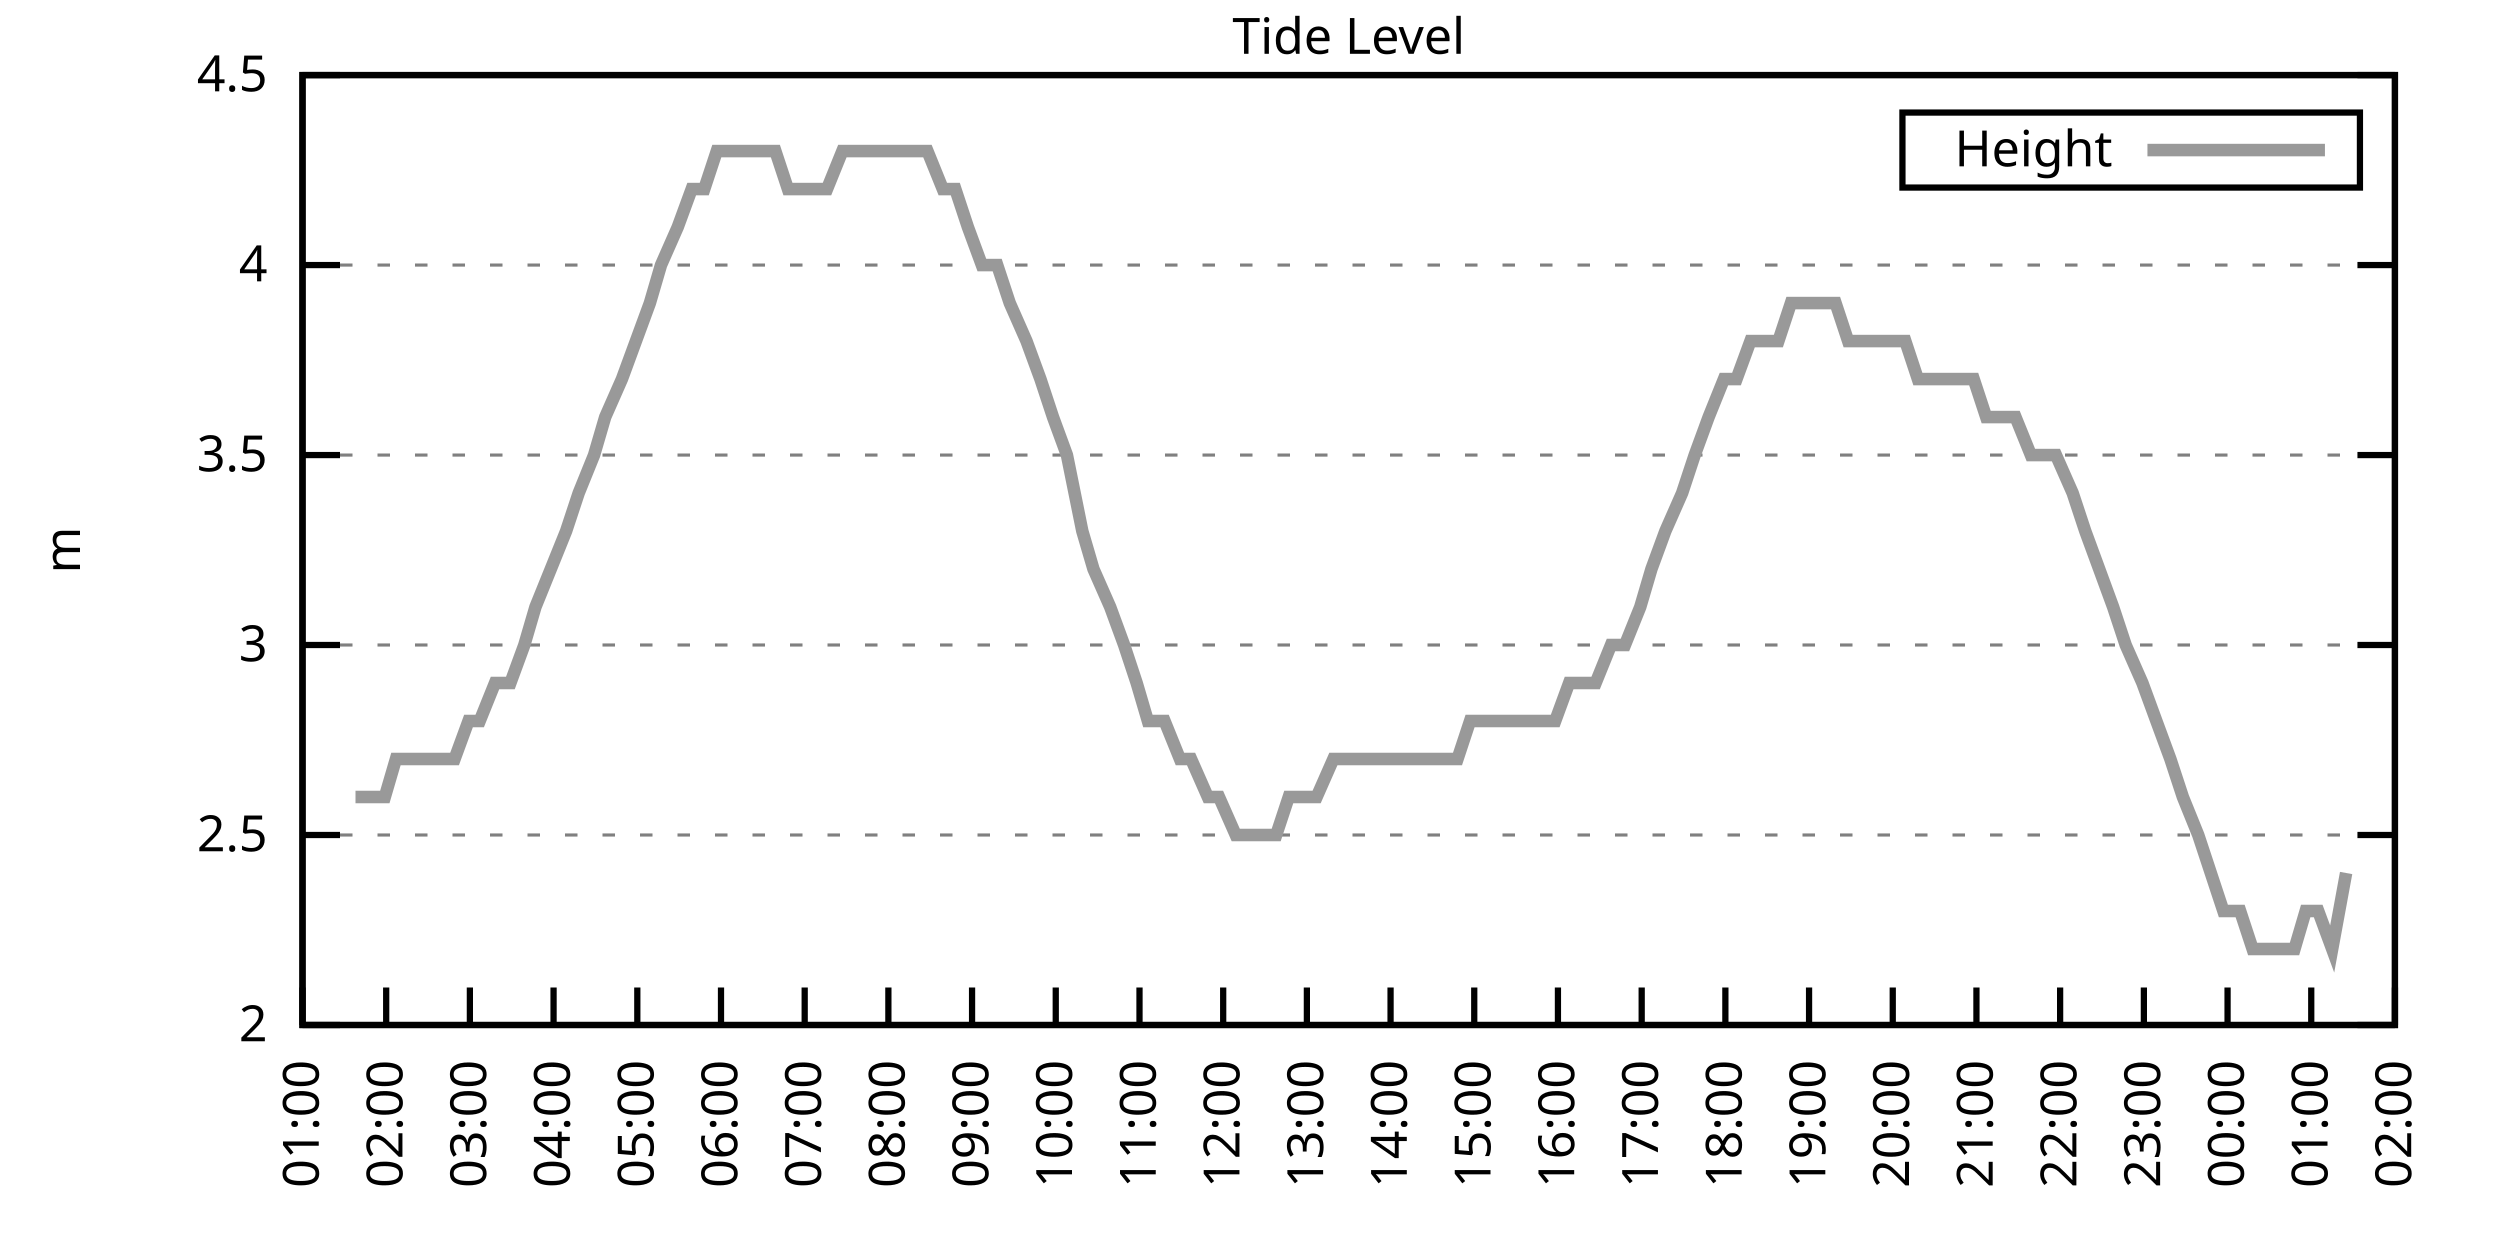
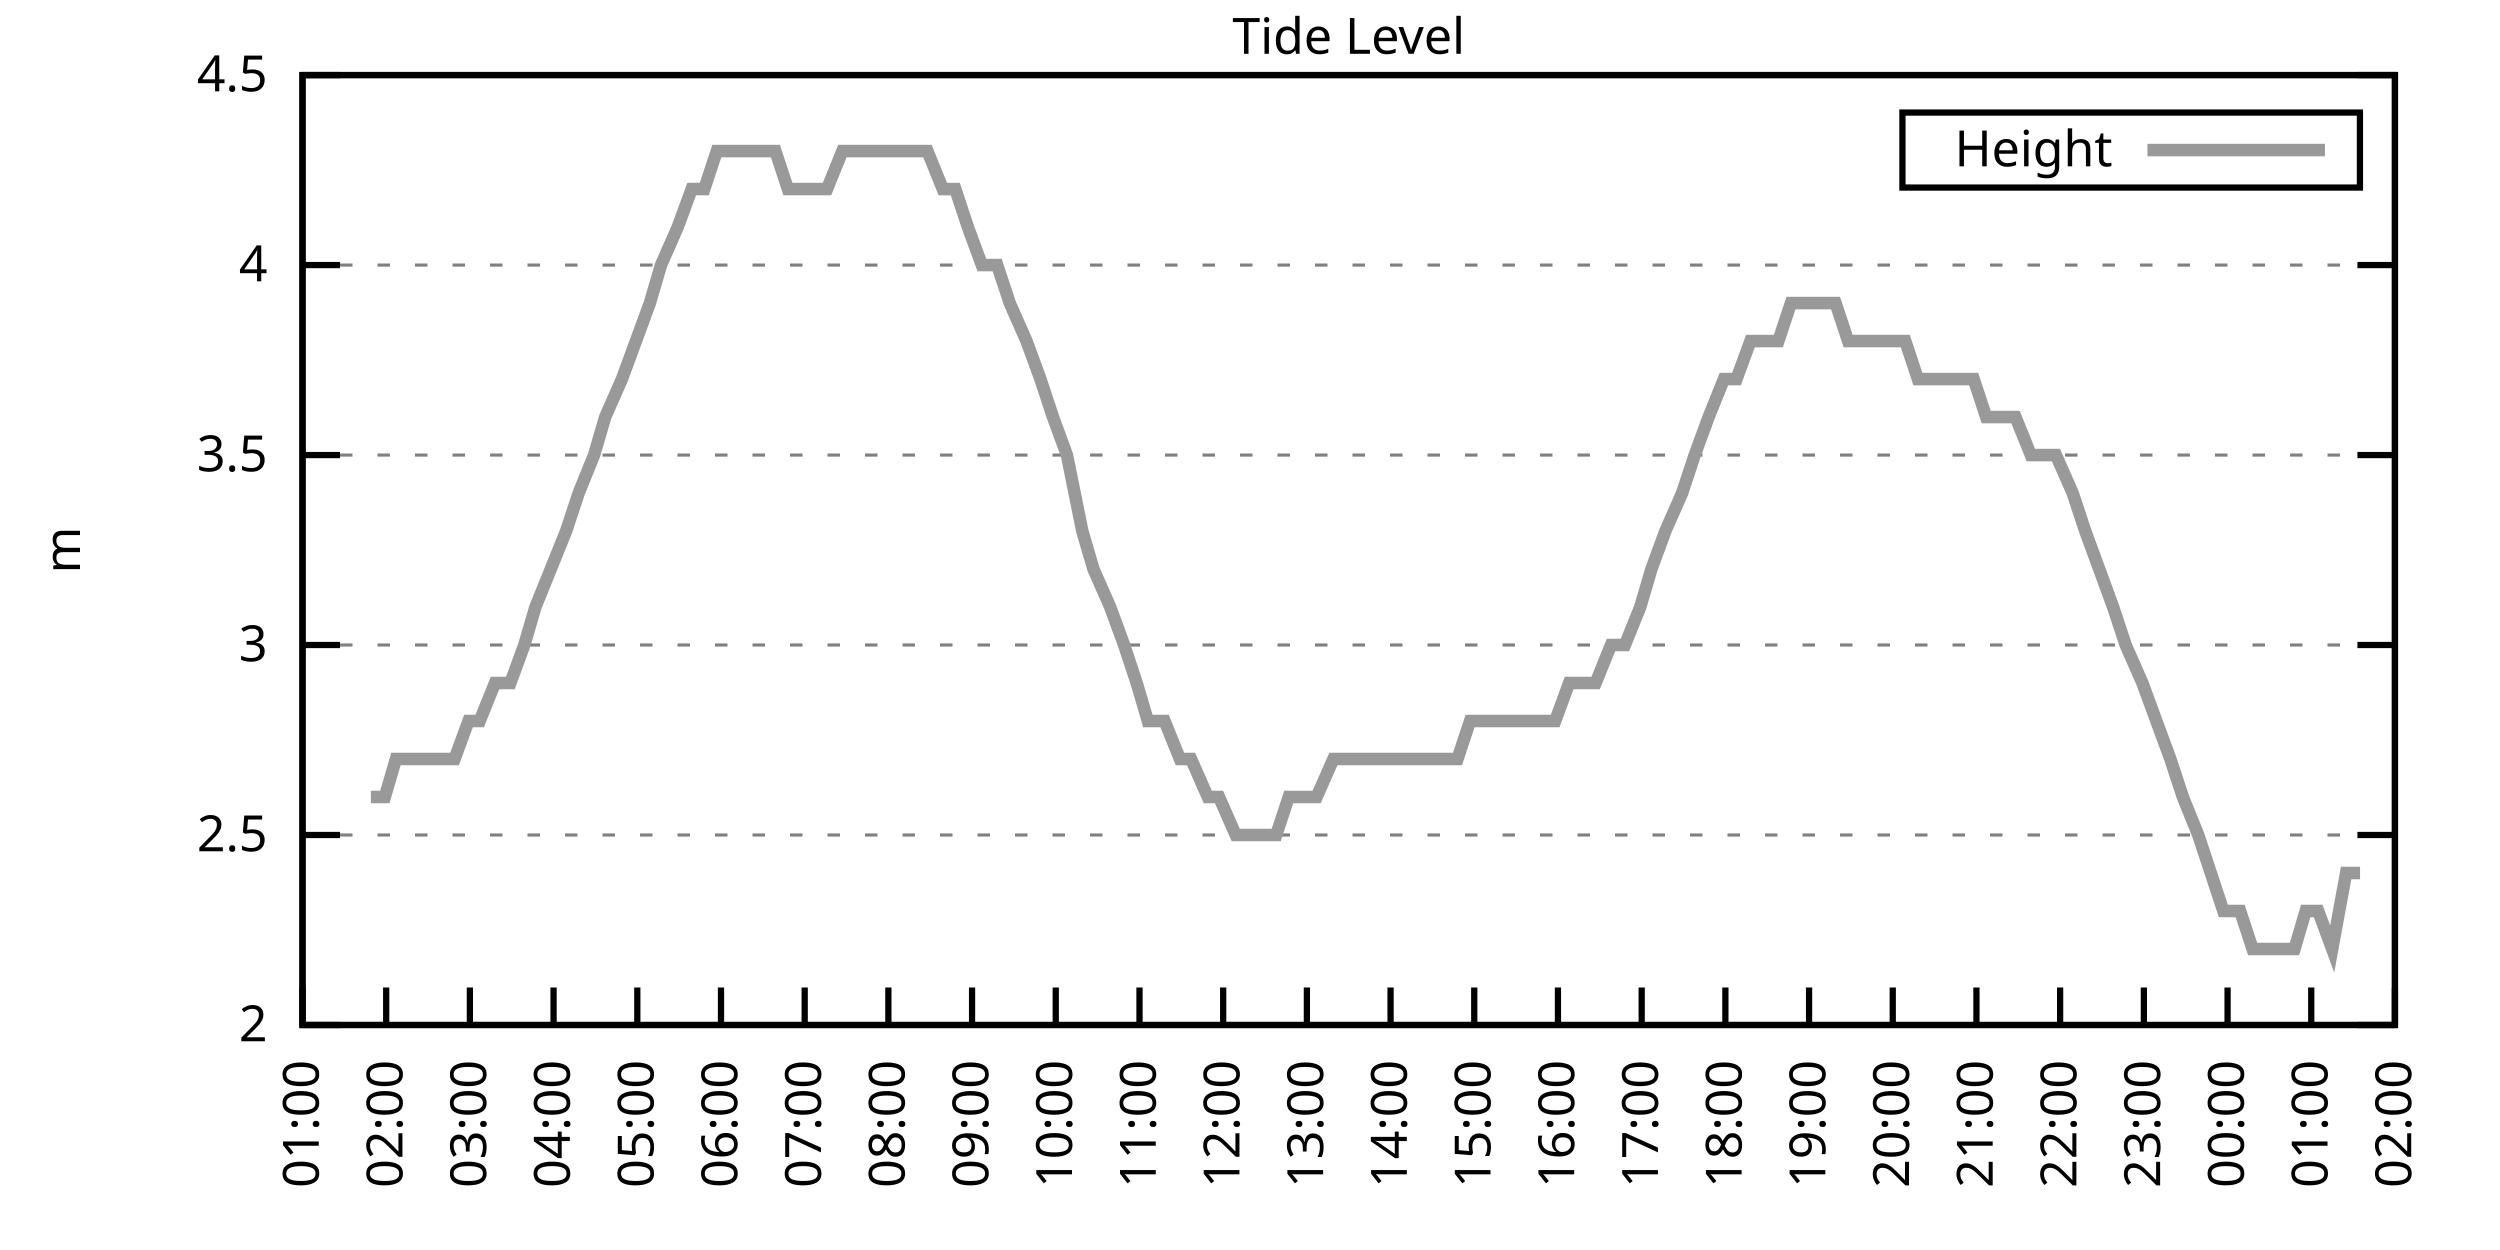
<svg xmlns="http://www.w3.org/2000/svg" xmlns:xlink="http://www.w3.org/1999/xlink" width="400" height="200" viewBox="0 0 400 200">
  <g id="gnuplot_canvas">
    <rect x="0" y="0" width="400" height="200" fill="none" />
    <defs>
      <circle id="gpDot" r="0.5" stroke-width="0.5" stroke="currentColor" />
      <path id="gpPt0" stroke-width="0.333" stroke="currentColor" d="M-1,0 h2 M0,-1 v2" />
      <path id="gpPt1" stroke-width="0.333" stroke="currentColor" d="M-1,-1 L1,1 M1,-1 L-1,1" />
      <path id="gpPt2" stroke-width="0.333" stroke="currentColor" d="M-1,0 L1,0 M0,-1 L0,1 M-1,-1 L1,1 M-1,1 L1,-1" />
      <rect id="gpPt3" stroke-width="0.333" stroke="currentColor" x="-1" y="-1" width="2" height="2" />
      <rect id="gpPt4" stroke-width="0.333" stroke="currentColor" fill="currentColor" x="-1" y="-1" width="2" height="2" />
      <circle id="gpPt5" stroke-width="0.333" stroke="currentColor" cx="0" cy="0" r="1" />
      <use xlink:href="#gpPt5" id="gpPt6" fill="currentColor" stroke="none" />
      <path id="gpPt7" stroke-width="0.333" stroke="currentColor" d="M0,-1.33 L-1.33,0.67 L1.33,0.67 z" />
      <use xlink:href="#gpPt7" id="gpPt8" fill="currentColor" stroke="none" />
      <use xlink:href="#gpPt7" id="gpPt9" stroke="currentColor" transform="rotate(180)" />
      <use xlink:href="#gpPt9" id="gpPt10" fill="currentColor" stroke="none" />
      <use xlink:href="#gpPt3" id="gpPt11" stroke="currentColor" transform="rotate(45)" />
      <use xlink:href="#gpPt11" id="gpPt12" fill="currentColor" stroke="none" />
      <path id="gpPt13" stroke-width="0.333" stroke="currentColor" d="M0,1.330 L1.265,0.411 L0.782,-1.067 L-0.782,-1.076 L-1.265,0.411 z" />
      <use xlink:href="#gpPt13" id="gpPt14" fill="currentColor" stroke="none" />
      <filter id="textbox" filterUnits="objectBoundingBox" x="0" y="0" height="1" width="1">
        <feFlood flood-color="white" flood-opacity="1" result="bgnd" />
        <feComposite in="SourceGraphic" in2="bgnd" operator="atop" />
      </filter>
      <filter id="greybox" filterUnits="objectBoundingBox" x="0" y="0" height="1" width="1">
        <feFlood flood-color="lightgrey" flood-opacity="1" result="grey" />
        <feComposite in="SourceGraphic" in2="grey" operator="atop" />
      </filter>
    </defs>
    <g fill="none" color="white" stroke="currentColor" stroke-width="1.00" stroke-linecap="butt" stroke-linejoin="miter">
</g>
    <g fill="none" color="black" stroke="currentColor" stroke-width="1.00" stroke-linecap="butt" stroke-linejoin="miter">
      <g stroke="none" shape-rendering="crispEdges">
        <polygon fill="rgb(255, 255, 255)" points="48.40,164.00 383.18,164.00 383.18,12.02 48.40,12.02 " />
      </g>
    </g>
    <g fill="none" color="black" stroke="currentColor" stroke-width="1.00" stroke-linecap="butt" stroke-linejoin="miter">
</g>
    <g fill="none" color="black" stroke="black" stroke-width="0.50" stroke-linecap="butt" stroke-linejoin="miter">
</g>
    <g fill="none" color="gray" stroke="currentColor" stroke-width="0.50" stroke-linecap="butt" stroke-linejoin="miter">
      <path stroke="gray" stroke-dasharray="2,4" class="gridline" d="M48.40,164.00 L383.19,164.00  " />
    </g>
    <g fill="none" color="gray" stroke="gray" stroke-width="1.00" stroke-linecap="butt" stroke-linejoin="miter">
</g>
    <g fill="none" color="black" stroke="currentColor" stroke-width="1.00" stroke-linecap="butt" stroke-linejoin="miter">
      <path stroke="black" d="M48.40,164.00 L54.40,164.00 M383.19,164.00 L377.19,164.00  " />
      <g transform="translate(42.80,166.60)" stroke="none" fill="black" font-family="Sans" font-size="8.00" text-anchor="end">
        <text>
          <tspan font-family="Sans"> 2</tspan>
        </text>
      </g>
    </g>
    <g fill="none" color="black" stroke="currentColor" stroke-width="1.00" stroke-linecap="butt" stroke-linejoin="miter">
</g>
    <g fill="none" color="black" stroke="black" stroke-width="0.50" stroke-linecap="butt" stroke-linejoin="miter">
</g>
    <g fill="none" color="gray" stroke="currentColor" stroke-width="0.50" stroke-linecap="butt" stroke-linejoin="miter">
      <path stroke="gray" stroke-dasharray="2,4" class="gridline" d="M48.40,133.60 L383.19,133.60  " />
    </g>
    <g fill="none" color="gray" stroke="gray" stroke-width="1.00" stroke-linecap="butt" stroke-linejoin="miter">
</g>
    <g fill="none" color="black" stroke="currentColor" stroke-width="1.00" stroke-linecap="butt" stroke-linejoin="miter">
      <path stroke="black" d="M48.40,133.60 L54.40,133.60 M383.19,133.60 L377.19,133.60  " />
      <g transform="translate(42.80,136.20)" stroke="none" fill="black" font-family="Sans" font-size="8.00" text-anchor="end">
        <text>
          <tspan font-family="Sans"> 2.5</tspan>
        </text>
      </g>
    </g>
    <g fill="none" color="black" stroke="currentColor" stroke-width="1.00" stroke-linecap="butt" stroke-linejoin="miter">
</g>
    <g fill="none" color="black" stroke="black" stroke-width="0.50" stroke-linecap="butt" stroke-linejoin="miter">
</g>
    <g fill="none" color="gray" stroke="currentColor" stroke-width="0.50" stroke-linecap="butt" stroke-linejoin="miter">
      <path stroke="gray" stroke-dasharray="2,4" class="gridline" d="M48.40,103.20 L383.19,103.20  " />
    </g>
    <g fill="none" color="gray" stroke="gray" stroke-width="1.00" stroke-linecap="butt" stroke-linejoin="miter">
</g>
    <g fill="none" color="black" stroke="currentColor" stroke-width="1.00" stroke-linecap="butt" stroke-linejoin="miter">
      <path stroke="black" d="M48.40,103.20 L54.40,103.20 M383.19,103.20 L377.19,103.20  " />
      <g transform="translate(42.80,105.80)" stroke="none" fill="black" font-family="Sans" font-size="8.00" text-anchor="end">
        <text>
          <tspan font-family="Sans"> 3</tspan>
        </text>
      </g>
    </g>
    <g fill="none" color="black" stroke="currentColor" stroke-width="1.00" stroke-linecap="butt" stroke-linejoin="miter">
</g>
    <g fill="none" color="black" stroke="black" stroke-width="0.50" stroke-linecap="butt" stroke-linejoin="miter">
</g>
    <g fill="none" color="gray" stroke="currentColor" stroke-width="0.50" stroke-linecap="butt" stroke-linejoin="miter">
      <path stroke="gray" stroke-dasharray="2,4" class="gridline" d="M48.40,72.81 L383.19,72.81  " />
    </g>
    <g fill="none" color="gray" stroke="gray" stroke-width="1.00" stroke-linecap="butt" stroke-linejoin="miter">
</g>
    <g fill="none" color="black" stroke="currentColor" stroke-width="1.00" stroke-linecap="butt" stroke-linejoin="miter">
      <path stroke="black" d="M48.40,72.81 L54.40,72.81 M383.19,72.81 L377.19,72.81  " />
      <g transform="translate(42.80,75.41)" stroke="none" fill="black" font-family="Sans" font-size="8.00" text-anchor="end">
        <text>
          <tspan font-family="Sans"> 3.5</tspan>
        </text>
      </g>
    </g>
    <g fill="none" color="black" stroke="currentColor" stroke-width="1.00" stroke-linecap="butt" stroke-linejoin="miter">
</g>
    <g fill="none" color="black" stroke="black" stroke-width="0.50" stroke-linecap="butt" stroke-linejoin="miter">
</g>
    <g fill="none" color="gray" stroke="currentColor" stroke-width="0.50" stroke-linecap="butt" stroke-linejoin="miter">
      <path stroke="gray" stroke-dasharray="2,4" class="gridline" d="M48.40,42.41 L383.19,42.41  " />
    </g>
    <g fill="none" color="gray" stroke="gray" stroke-width="1.00" stroke-linecap="butt" stroke-linejoin="miter">
</g>
    <g fill="none" color="black" stroke="currentColor" stroke-width="1.00" stroke-linecap="butt" stroke-linejoin="miter">
      <path stroke="black" d="M48.40,42.41 L54.40,42.41 M383.19,42.41 L377.19,42.41  " />
      <g transform="translate(42.80,45.01)" stroke="none" fill="black" font-family="Sans" font-size="8.00" text-anchor="end">
        <text>
          <tspan font-family="Sans"> 4</tspan>
        </text>
      </g>
    </g>
    <g fill="none" color="black" stroke="currentColor" stroke-width="1.00" stroke-linecap="butt" stroke-linejoin="miter">
</g>
    <g fill="none" color="black" stroke="black" stroke-width="0.50" stroke-linecap="butt" stroke-linejoin="miter">
</g>
    <g fill="none" color="gray" stroke="currentColor" stroke-width="0.50" stroke-linecap="butt" stroke-linejoin="miter">
      <path stroke="gray" stroke-dasharray="2,4" class="gridline" d="M48.40,12.01 L383.19,12.01  " />
    </g>
    <g fill="none" color="gray" stroke="gray" stroke-width="1.00" stroke-linecap="butt" stroke-linejoin="miter">
</g>
    <g fill="none" color="black" stroke="currentColor" stroke-width="1.00" stroke-linecap="butt" stroke-linejoin="miter">
      <path stroke="black" d="M48.40,12.01 L54.40,12.01 M383.19,12.01 L377.19,12.01  " />
      <g transform="translate(42.80,14.61)" stroke="none" fill="black" font-family="Sans" font-size="8.00" text-anchor="end">
        <text>
          <tspan font-family="Sans"> 4.5</tspan>
        </text>
      </g>
    </g>
    <g fill="none" color="black" stroke="currentColor" stroke-width="1.00" stroke-linecap="butt" stroke-linejoin="miter">
      <path stroke="black" d="M48.40,164.00 L48.40,158.00  " />
      <g transform="translate(51.00,169.60) rotate(270.00)" stroke="none" fill="black" font-family="Sans" font-size="8.00" text-anchor="end">
        <text>
          <tspan font-family="Sans">01:00</tspan>
        </text>
      </g>
    </g>
    <g fill="none" color="black" stroke="currentColor" stroke-width="1.00" stroke-linecap="butt" stroke-linejoin="miter">
      <path stroke="black" d="M61.79,164.00 L61.79,158.00  " />
      <g transform="translate(64.39,169.60) rotate(270.00)" stroke="none" fill="black" font-family="Sans" font-size="8.00" text-anchor="end">
        <text>
          <tspan font-family="Sans">02:00</tspan>
        </text>
      </g>
    </g>
    <g fill="none" color="black" stroke="currentColor" stroke-width="1.00" stroke-linecap="butt" stroke-linejoin="miter">
      <path stroke="black" d="M75.18,164.00 L75.18,158.00  " />
      <g transform="translate(77.78,169.60) rotate(270.00)" stroke="none" fill="black" font-family="Sans" font-size="8.00" text-anchor="end">
        <text>
          <tspan font-family="Sans">03:00</tspan>
        </text>
      </g>
    </g>
    <g fill="none" color="black" stroke="currentColor" stroke-width="1.00" stroke-linecap="butt" stroke-linejoin="miter">
      <path stroke="black" d="M88.57,164.00 L88.57,158.00  " />
      <g transform="translate(91.17,169.60) rotate(270.00)" stroke="none" fill="black" font-family="Sans" font-size="8.00" text-anchor="end">
        <text>
          <tspan font-family="Sans">04:00</tspan>
        </text>
      </g>
    </g>
    <g fill="none" color="black" stroke="currentColor" stroke-width="1.00" stroke-linecap="butt" stroke-linejoin="miter">
      <path stroke="black" d="M101.97,164.00 L101.97,158.00  " />
      <g transform="translate(104.57,169.60) rotate(270.00)" stroke="none" fill="black" font-family="Sans" font-size="8.00" text-anchor="end">
        <text>
          <tspan font-family="Sans">05:00</tspan>
        </text>
      </g>
    </g>
    <g fill="none" color="black" stroke="currentColor" stroke-width="1.00" stroke-linecap="butt" stroke-linejoin="miter">
      <path stroke="black" d="M115.36,164.00 L115.36,158.00  " />
      <g transform="translate(117.96,169.60) rotate(270.00)" stroke="none" fill="black" font-family="Sans" font-size="8.00" text-anchor="end">
        <text>
          <tspan font-family="Sans">06:00</tspan>
        </text>
      </g>
    </g>
    <g fill="none" color="black" stroke="currentColor" stroke-width="1.00" stroke-linecap="butt" stroke-linejoin="miter">
      <path stroke="black" d="M128.75,164.00 L128.75,158.00  " />
      <g transform="translate(131.35,169.60) rotate(270.00)" stroke="none" fill="black" font-family="Sans" font-size="8.00" text-anchor="end">
        <text>
          <tspan font-family="Sans">07:00</tspan>
        </text>
      </g>
    </g>
    <g fill="none" color="black" stroke="currentColor" stroke-width="1.00" stroke-linecap="butt" stroke-linejoin="miter">
      <path stroke="black" d="M142.14,164.00 L142.14,158.00  " />
      <g transform="translate(144.74,169.60) rotate(270.00)" stroke="none" fill="black" font-family="Sans" font-size="8.00" text-anchor="end">
        <text>
          <tspan font-family="Sans">08:00</tspan>
        </text>
      </g>
    </g>
    <g fill="none" color="black" stroke="currentColor" stroke-width="1.00" stroke-linecap="butt" stroke-linejoin="miter">
      <path stroke="black" d="M155.53,164.00 L155.53,158.00  " />
      <g transform="translate(158.13,169.60) rotate(270.00)" stroke="none" fill="black" font-family="Sans" font-size="8.00" text-anchor="end">
        <text>
          <tspan font-family="Sans">09:00</tspan>
        </text>
      </g>
    </g>
    <g fill="none" color="black" stroke="currentColor" stroke-width="1.00" stroke-linecap="butt" stroke-linejoin="miter">
      <path stroke="black" d="M168.92,164.00 L168.92,158.00  " />
      <g transform="translate(171.52,169.60) rotate(270.00)" stroke="none" fill="black" font-family="Sans" font-size="8.00" text-anchor="end">
        <text>
          <tspan font-family="Sans">10:00</tspan>
        </text>
      </g>
    </g>
    <g fill="none" color="black" stroke="currentColor" stroke-width="1.00" stroke-linecap="butt" stroke-linejoin="miter">
      <path stroke="black" d="M182.32,164.00 L182.32,158.00  " />
      <g transform="translate(184.92,169.60) rotate(270.00)" stroke="none" fill="black" font-family="Sans" font-size="8.00" text-anchor="end">
        <text>
          <tspan font-family="Sans">11:00</tspan>
        </text>
      </g>
    </g>
    <g fill="none" color="black" stroke="currentColor" stroke-width="1.00" stroke-linecap="butt" stroke-linejoin="miter">
      <path stroke="black" d="M195.71,164.00 L195.71,158.00  " />
      <g transform="translate(198.31,169.60) rotate(270.00)" stroke="none" fill="black" font-family="Sans" font-size="8.00" text-anchor="end">
        <text>
          <tspan font-family="Sans">12:00</tspan>
        </text>
      </g>
    </g>
    <g fill="none" color="black" stroke="currentColor" stroke-width="1.00" stroke-linecap="butt" stroke-linejoin="miter">
      <path stroke="black" d="M209.10,164.00 L209.10,158.00  " />
      <g transform="translate(211.70,169.60) rotate(270.00)" stroke="none" fill="black" font-family="Sans" font-size="8.00" text-anchor="end">
        <text>
          <tspan font-family="Sans">13:00</tspan>
        </text>
      </g>
    </g>
    <g fill="none" color="black" stroke="currentColor" stroke-width="1.00" stroke-linecap="butt" stroke-linejoin="miter">
      <path stroke="black" d="M222.49,164.00 L222.49,158.00  " />
      <g transform="translate(225.09,169.60) rotate(270.00)" stroke="none" fill="black" font-family="Sans" font-size="8.00" text-anchor="end">
        <text>
          <tspan font-family="Sans">14:00</tspan>
        </text>
      </g>
    </g>
    <g fill="none" color="black" stroke="currentColor" stroke-width="1.00" stroke-linecap="butt" stroke-linejoin="miter">
      <path stroke="black" d="M235.88,164.00 L235.88,158.00  " />
      <g transform="translate(238.48,169.60) rotate(270.00)" stroke="none" fill="black" font-family="Sans" font-size="8.00" text-anchor="end">
        <text>
          <tspan font-family="Sans">15:00</tspan>
        </text>
      </g>
    </g>
    <g fill="none" color="black" stroke="currentColor" stroke-width="1.00" stroke-linecap="butt" stroke-linejoin="miter">
      <path stroke="black" d="M249.27,164.00 L249.27,158.00  " />
      <g transform="translate(251.87,169.60) rotate(270.00)" stroke="none" fill="black" font-family="Sans" font-size="8.00" text-anchor="end">
        <text>
          <tspan font-family="Sans">16:00</tspan>
        </text>
      </g>
    </g>
    <g fill="none" color="black" stroke="currentColor" stroke-width="1.00" stroke-linecap="butt" stroke-linejoin="miter">
      <path stroke="black" d="M262.67,164.00 L262.67,158.00  " />
      <g transform="translate(265.27,169.60) rotate(270.00)" stroke="none" fill="black" font-family="Sans" font-size="8.00" text-anchor="end">
        <text>
          <tspan font-family="Sans">17:00</tspan>
        </text>
      </g>
    </g>
    <g fill="none" color="black" stroke="currentColor" stroke-width="1.00" stroke-linecap="butt" stroke-linejoin="miter">
      <path stroke="black" d="M276.06,164.00 L276.06,158.00  " />
      <g transform="translate(278.66,169.60) rotate(270.00)" stroke="none" fill="black" font-family="Sans" font-size="8.00" text-anchor="end">
        <text>
          <tspan font-family="Sans">18:00</tspan>
        </text>
      </g>
    </g>
    <g fill="none" color="black" stroke="currentColor" stroke-width="1.00" stroke-linecap="butt" stroke-linejoin="miter">
      <path stroke="black" d="M289.45,164.00 L289.45,158.00  " />
      <g transform="translate(292.05,169.60) rotate(270.00)" stroke="none" fill="black" font-family="Sans" font-size="8.00" text-anchor="end">
        <text>
          <tspan font-family="Sans">19:00</tspan>
        </text>
      </g>
    </g>
    <g fill="none" color="black" stroke="currentColor" stroke-width="1.00" stroke-linecap="butt" stroke-linejoin="miter">
      <path stroke="black" d="M302.84,164.00 L302.84,158.00  " />
      <g transform="translate(305.44,169.60) rotate(270.00)" stroke="none" fill="black" font-family="Sans" font-size="8.00" text-anchor="end">
        <text>
          <tspan font-family="Sans">20:00</tspan>
        </text>
      </g>
    </g>
    <g fill="none" color="black" stroke="currentColor" stroke-width="1.00" stroke-linecap="butt" stroke-linejoin="miter">
      <path stroke="black" d="M316.23,164.00 L316.23,158.00  " />
      <g transform="translate(318.83,169.60) rotate(270.00)" stroke="none" fill="black" font-family="Sans" font-size="8.00" text-anchor="end">
        <text>
          <tspan font-family="Sans">21:00</tspan>
        </text>
      </g>
    </g>
    <g fill="none" color="black" stroke="currentColor" stroke-width="1.00" stroke-linecap="butt" stroke-linejoin="miter">
      <path stroke="black" d="M329.62,164.00 L329.62,158.00  " />
      <g transform="translate(332.22,169.60) rotate(270.00)" stroke="none" fill="black" font-family="Sans" font-size="8.00" text-anchor="end">
        <text>
          <tspan font-family="Sans">22:00</tspan>
        </text>
      </g>
    </g>
    <g fill="none" color="black" stroke="currentColor" stroke-width="1.00" stroke-linecap="butt" stroke-linejoin="miter">
      <path stroke="black" d="M343.02,164.00 L343.02,158.00  " />
      <g transform="translate(345.62,169.60) rotate(270.00)" stroke="none" fill="black" font-family="Sans" font-size="8.00" text-anchor="end">
        <text>
          <tspan font-family="Sans">23:00</tspan>
        </text>
      </g>
    </g>
    <g fill="none" color="black" stroke="currentColor" stroke-width="1.00" stroke-linecap="butt" stroke-linejoin="miter">
      <path stroke="black" d="M356.41,164.00 L356.41,158.00  " />
      <g transform="translate(359.01,169.60) rotate(270.00)" stroke="none" fill="black" font-family="Sans" font-size="8.00" text-anchor="end">
        <text>
          <tspan font-family="Sans">00:00</tspan>
        </text>
      </g>
    </g>
    <g fill="none" color="black" stroke="currentColor" stroke-width="1.00" stroke-linecap="butt" stroke-linejoin="miter">
      <path stroke="black" d="M369.80,164.00 L369.80,158.00  " />
      <g transform="translate(372.40,169.60) rotate(270.00)" stroke="none" fill="black" font-family="Sans" font-size="8.00" text-anchor="end">
        <text>
          <tspan font-family="Sans">01:00</tspan>
        </text>
      </g>
    </g>
    <g fill="none" color="black" stroke="currentColor" stroke-width="1.00" stroke-linecap="butt" stroke-linejoin="miter">
      <path stroke="black" d="M383.19,164.00 L383.19,158.00  " />
      <g transform="translate(385.79,169.60) rotate(270.00)" stroke="none" fill="black" font-family="Sans" font-size="8.00" text-anchor="end">
        <text>
          <tspan font-family="Sans">02:00</tspan>
        </text>
      </g>
    </g>
    <g fill="none" color="black" stroke="currentColor" stroke-width="1.00" stroke-linecap="butt" stroke-linejoin="miter">
</g>
    <g fill="none" color="black" stroke="currentColor" stroke-width="1.00" stroke-linecap="butt" stroke-linejoin="miter">
      <path stroke="black" d="M48.40,12.01 L48.40,164.00 L383.19,164.00 L383.19,12.01 L48.40,12.01 Z  " />
    </g>
    <g fill="none" color="black" stroke="currentColor" stroke-width="1.00" stroke-linecap="butt" stroke-linejoin="miter">
</g>
    <g fill="none" color="black" stroke="currentColor" stroke-width="1.00" stroke-linecap="butt" stroke-linejoin="miter">
      <path stroke="black" d="M304.39,30.01 L304.39,18.01 L377.59,18.01 L377.59,30.01 L304.39,30.01 Z  " />
    </g>
    <g id="Tide_level_plot_1">
      <g fill="none" color="white" stroke="black" stroke-width="2.00" stroke-linecap="butt" stroke-linejoin="miter">
</g>
      <g fill="none" color="black" stroke="currentColor" stroke-width="2.00" stroke-linecap="butt" stroke-linejoin="miter">
        <g transform="translate(337.99,26.61)" stroke="none" fill="black" font-family="Sans" font-size="8.00" text-anchor="end">
          <text>
            <tspan font-family="Sans">Height</tspan>
          </text>
        </g>
      </g>
      <g fill="none" color="black" stroke="currentColor" stroke-width="2.00" stroke-linecap="butt" stroke-linejoin="miter">
-         <path stroke="rgb(153, 153, 153)" d="M343.59,24.01 L371.99,24.01 M56.88,127.52 L59.34,127.52 L61.57,127.52 L63.35,121.44 L65.59,121.44 L68.04,121.44   L70.50,121.44 L72.73,121.44 L74.96,115.36 L76.75,115.36 L79.20,109.28 L81.66,109.28 L83.89,103.20 L85.67,97.12   L88.13,91.04 L90.58,84.97 L92.59,78.89 L95.05,72.81 L96.83,66.73 L99.51,60.65 L103.98,48.49 L105.76,42.41   L108.44,36.33 L110.67,30.25 L112.68,30.25 L114.69,24.17 L117.37,24.17 L119.15,24.17 L121.61,24.17 L124.06,24.17   L126.07,30.25 L128.08,30.25 L130.09,30.25 L132.32,30.25 L134.78,24.17 L137.23,24.17 L139.69,24.17 L141.47,24.17   L144.15,24.17 L146.16,24.17 L148.39,24.17 L150.85,30.25 L152.85,30.25 L154.86,36.33 L157.10,42.41 L159.55,42.41   L161.56,48.49 L164.24,54.57 L166.47,60.65 L168.48,66.73 L170.71,72.81 L173.17,84.97 L174.95,91.04 L177.63,97.12   L179.86,103.20 L181.87,109.28 L183.66,115.36 L186.33,115.36 L188.79,121.44 L190.57,121.44 L193.25,127.52 L195.04,127.52   L197.72,133.60 L199.73,133.60 L201.73,133.60 L204.19,133.60 L206.20,127.52 L208.88,127.52 L210.66,127.52 L213.34,121.44   L215.35,121.44 L217.80,121.44 L219.81,121.44 L222.04,121.44 L224.05,121.44 L226.73,121.44 L228.74,121.44 L231.20,121.44   L233.20,121.44 L235.21,115.36 L237.89,115.36 L240.12,115.36 L242.13,115.36 L244.14,115.36 L246.82,115.36 L248.83,115.36   L251.06,109.28 L253.51,109.28 L255.30,109.28 L257.76,103.20 L259.99,103.20 L262.44,97.12 L264.23,91.04 L266.46,84.97   L269.14,78.89 L271.15,72.81 L273.38,66.73 L275.83,60.65 L277.84,60.65 L280.07,54.57 L282.53,54.57 L284.54,54.57   L286.55,48.49 L289.23,48.49 L291.23,48.49 L293.69,48.49 L295.70,54.57 L297.93,54.57 L299.94,54.57 L302.62,54.57   L304.85,54.57 L306.86,60.65 L309.31,60.65 L311.32,60.65 L313.78,60.65 L315.79,60.65 L317.79,66.73 L320.47,66.73   L322.48,66.73 L324.94,72.81 L326.95,72.81 L328.95,72.81 L331.63,78.89 L333.64,84.97 L335.87,91.04 L338.10,97.12   L340.11,103.20 L342.79,109.28 L345.02,115.36 L347.26,121.44 L349.26,127.52 L351.72,133.60 L353.73,139.68 L355.74,145.76   L358.42,145.76 L360.42,151.84 L362.43,151.84 L365.11,151.84 L367.12,151.84 L368.91,145.76 L370.91,145.76 L373.15,151.84   L375.38,139.68  " />
+         <path stroke="rgb(153, 153, 153)" d="M343.59,24.01 L371.99,24.01 M59.34,127.52 L61.57,127.52 L63.35,121.44 L65.59,121.44 L68.04,121.44 L70.50,121.44   L72.73,121.44 L74.96,115.36 L76.75,115.36 L79.20,109.28 L81.66,109.28 L83.89,103.20 L85.67,97.12 L88.13,91.04   L90.58,84.97 L92.59,78.89 L95.05,72.81 L96.83,66.73 L99.51,60.65 L103.98,48.49 L105.76,42.41 L108.44,36.33   L110.67,30.25 L112.68,30.25 L114.69,24.17 L117.37,24.17 L119.15,24.17 L121.61,24.17 L124.06,24.17 L126.07,30.25   L128.08,30.25 L130.09,30.25 L132.32,30.25 L134.78,24.17 L137.23,24.17 L139.69,24.17 L141.47,24.17 L144.15,24.17   L146.16,24.17 L148.39,24.17 L150.85,30.25 L152.85,30.25 L154.86,36.33 L157.10,42.41 L159.55,42.41 L161.56,48.49   L164.24,54.57 L166.47,60.65 L168.48,66.73 L170.71,72.81 L173.17,84.97 L174.95,91.04 L177.63,97.12 L179.86,103.20   L181.87,109.28 L183.66,115.36 L186.33,115.36 L188.79,121.44 L190.57,121.44 L193.25,127.52 L195.04,127.52 L197.72,133.60   L199.73,133.60 L201.73,133.60 L204.19,133.60 L206.20,127.52 L208.88,127.52 L210.66,127.52 L213.34,121.44 L215.35,121.44   L217.80,121.44 L219.81,121.44 L222.04,121.44 L224.05,121.44 L226.73,121.44 L228.74,121.44 L231.20,121.44 L233.20,121.44   L235.21,115.36 L237.89,115.36 L240.12,115.36 L242.13,115.36 L244.14,115.36 L246.82,115.36 L248.83,115.36 L251.06,109.28   L253.51,109.28 L255.30,109.28 L257.76,103.20 L259.99,103.20 L262.44,97.12 L264.23,91.04 L266.46,84.97 L269.14,78.89   L271.15,72.81 L273.38,66.73 L275.83,60.65 L277.84,60.65 L280.07,54.57 L282.53,54.57 L284.54,54.57 L286.55,48.49   L289.23,48.49 L291.23,48.49 L293.69,48.49 L295.70,54.57 L297.93,54.57 L299.94,54.57 L302.62,54.57 L304.85,54.57   L306.86,60.65 L309.31,60.65 L311.32,60.65 L313.78,60.65 L315.79,60.65 L317.79,66.73 L320.47,66.73 L322.48,66.73   L324.94,72.81 L326.95,72.81 L328.95,72.81 L331.63,78.89 L333.64,84.97 L335.87,91.04 L338.10,97.12 L340.11,103.20   L342.79,109.28 L345.02,115.36 L347.26,121.44 L349.26,127.52 L351.72,133.60 L353.73,139.68 L355.74,145.76 L358.42,145.76   L360.42,151.84 L362.43,151.84 L365.11,151.84 L367.12,151.84 L368.91,145.76 L370.91,145.76 L373.15,151.84 L375.38,139.68   L377.61,139.68  " />
      </g>
    </g>
    <g fill="none" color="black" stroke="currentColor" stroke-width="2.00" stroke-linecap="butt" stroke-linejoin="miter">
</g>
    <g fill="none" color="black" stroke="black" stroke-width="1.00" stroke-linecap="butt" stroke-linejoin="miter">
</g>
    <g fill="none" color="black" stroke="currentColor" stroke-width="1.00" stroke-linecap="butt" stroke-linejoin="miter">
      <path stroke="black" d="M48.40,12.01 L48.40,164.00 L383.19,164.00 L383.19,12.01 L48.40,12.01 Z  " />
      <g transform="translate(12.80,88.01) rotate(270.00)" stroke="none" fill="black" font-family="Sans" font-size="8.00" text-anchor="middle">
        <text>
          <tspan font-family="Sans">m</tspan>
        </text>
      </g>
    </g>
    <g fill="none" color="black" stroke="currentColor" stroke-width="1.00" stroke-linecap="butt" stroke-linejoin="miter">
</g>
    <g fill="none" color="black" stroke="currentColor" stroke-width="1.00" stroke-linecap="butt" stroke-linejoin="miter">
      <g transform="translate(215.79,8.61)" stroke="none" fill="black" font-family="Sans" font-size="8.00" text-anchor="middle">
        <text>
          <tspan font-family="Sans">Tide Level</tspan>
        </text>
      </g>
    </g>
    <g fill="none" color="black" stroke="currentColor" stroke-width="1.00" stroke-linecap="butt" stroke-linejoin="miter">
</g>
  </g>
</svg>
